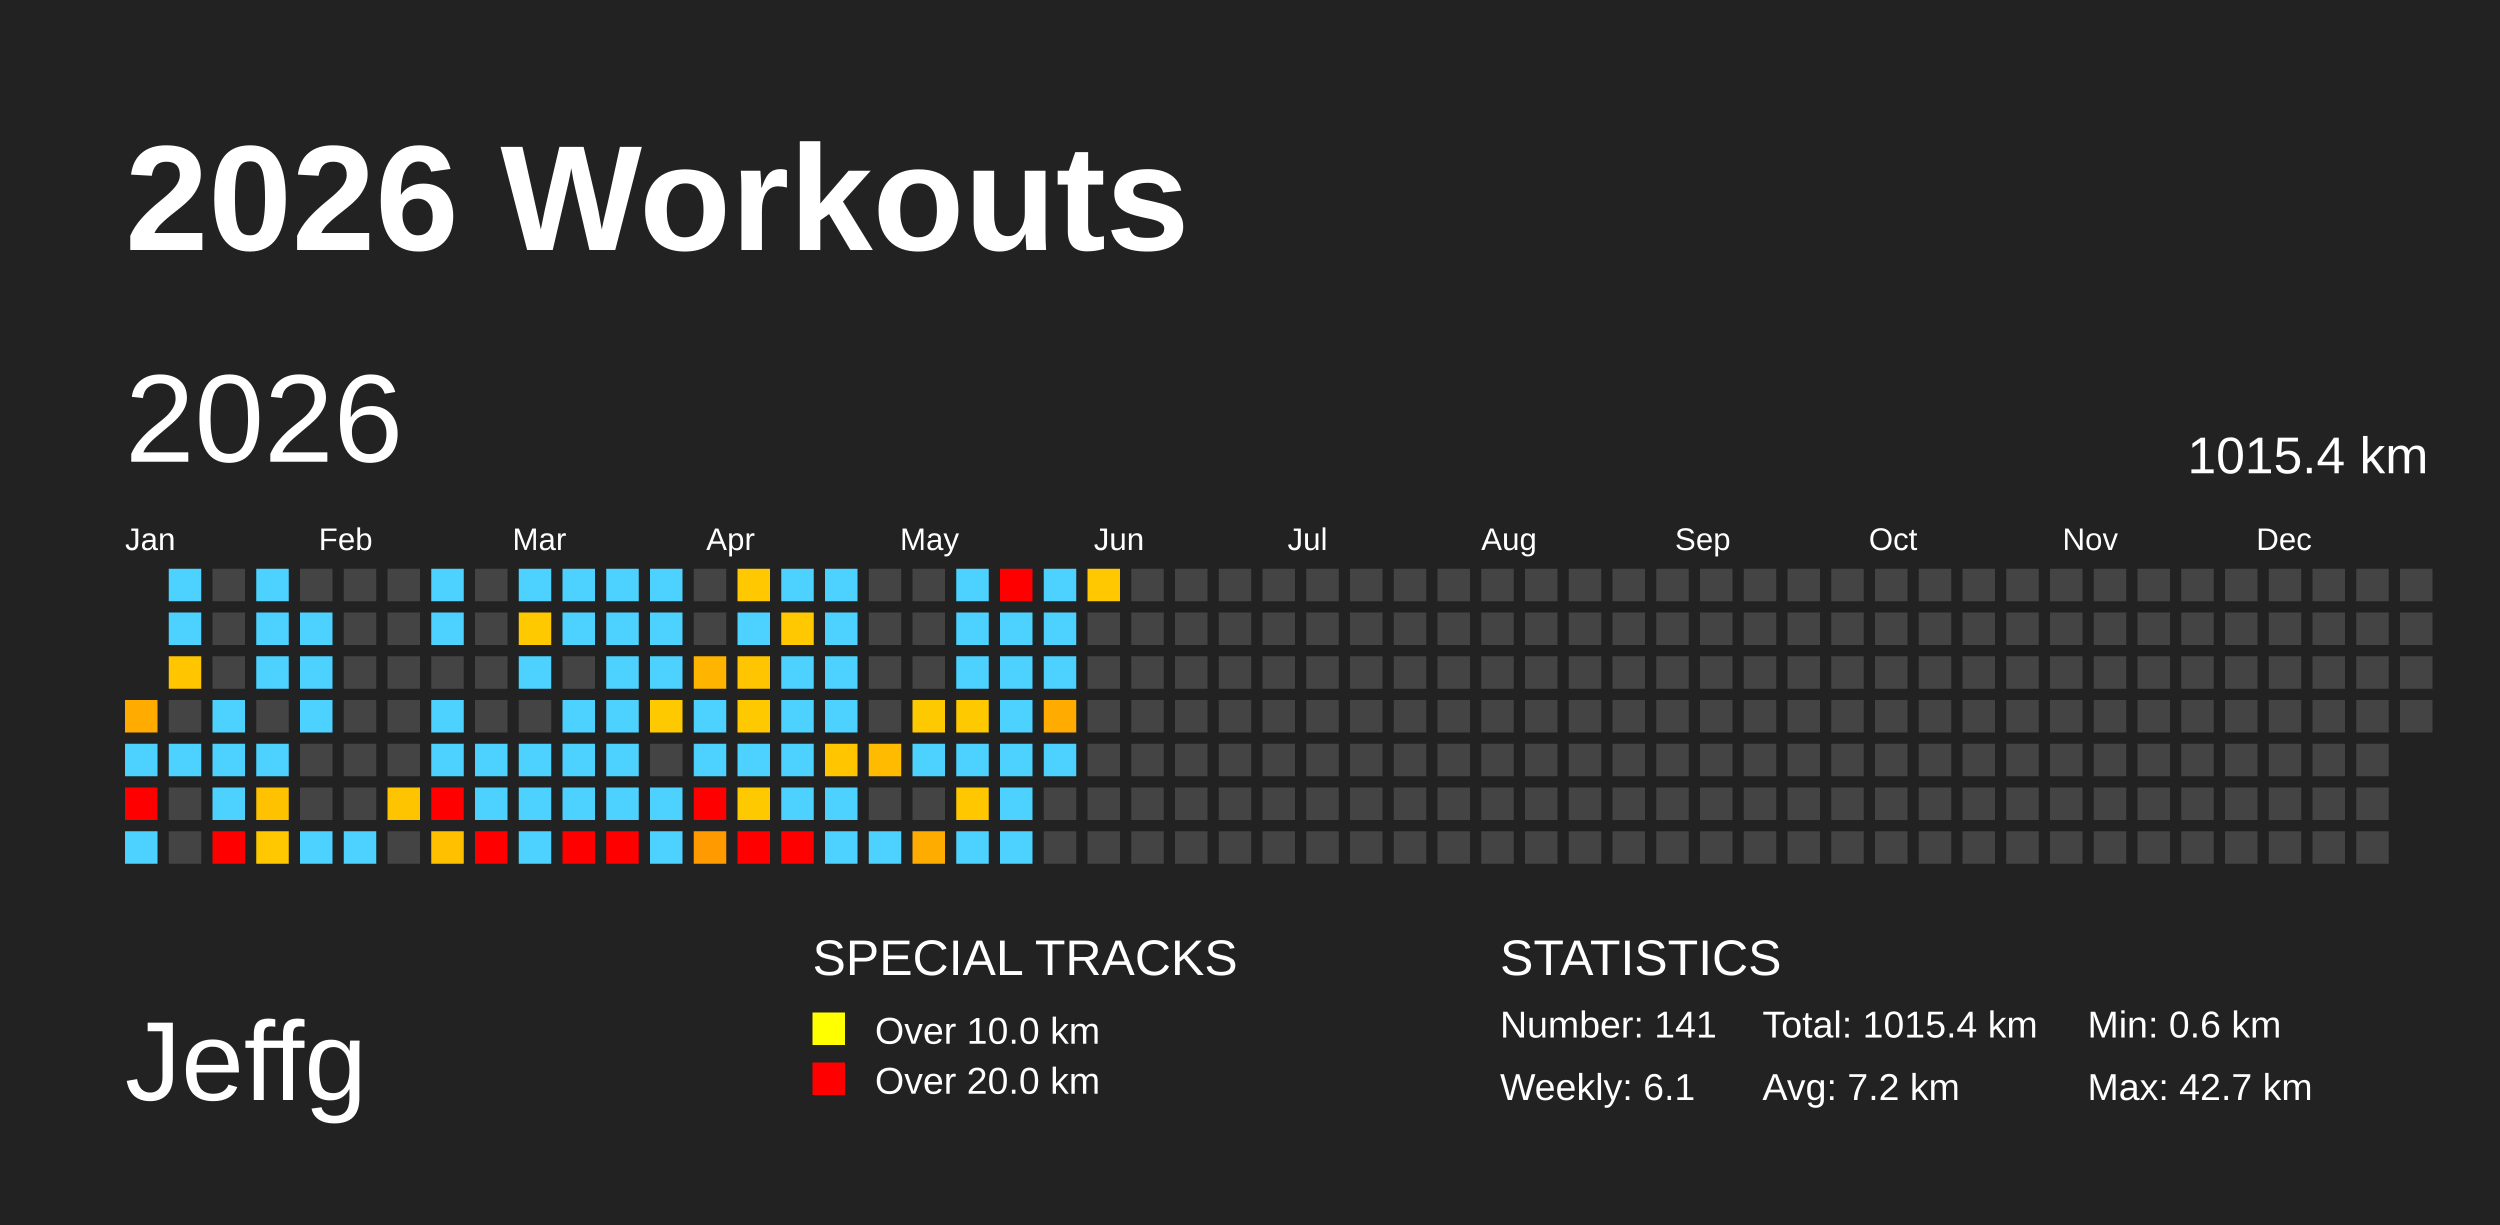
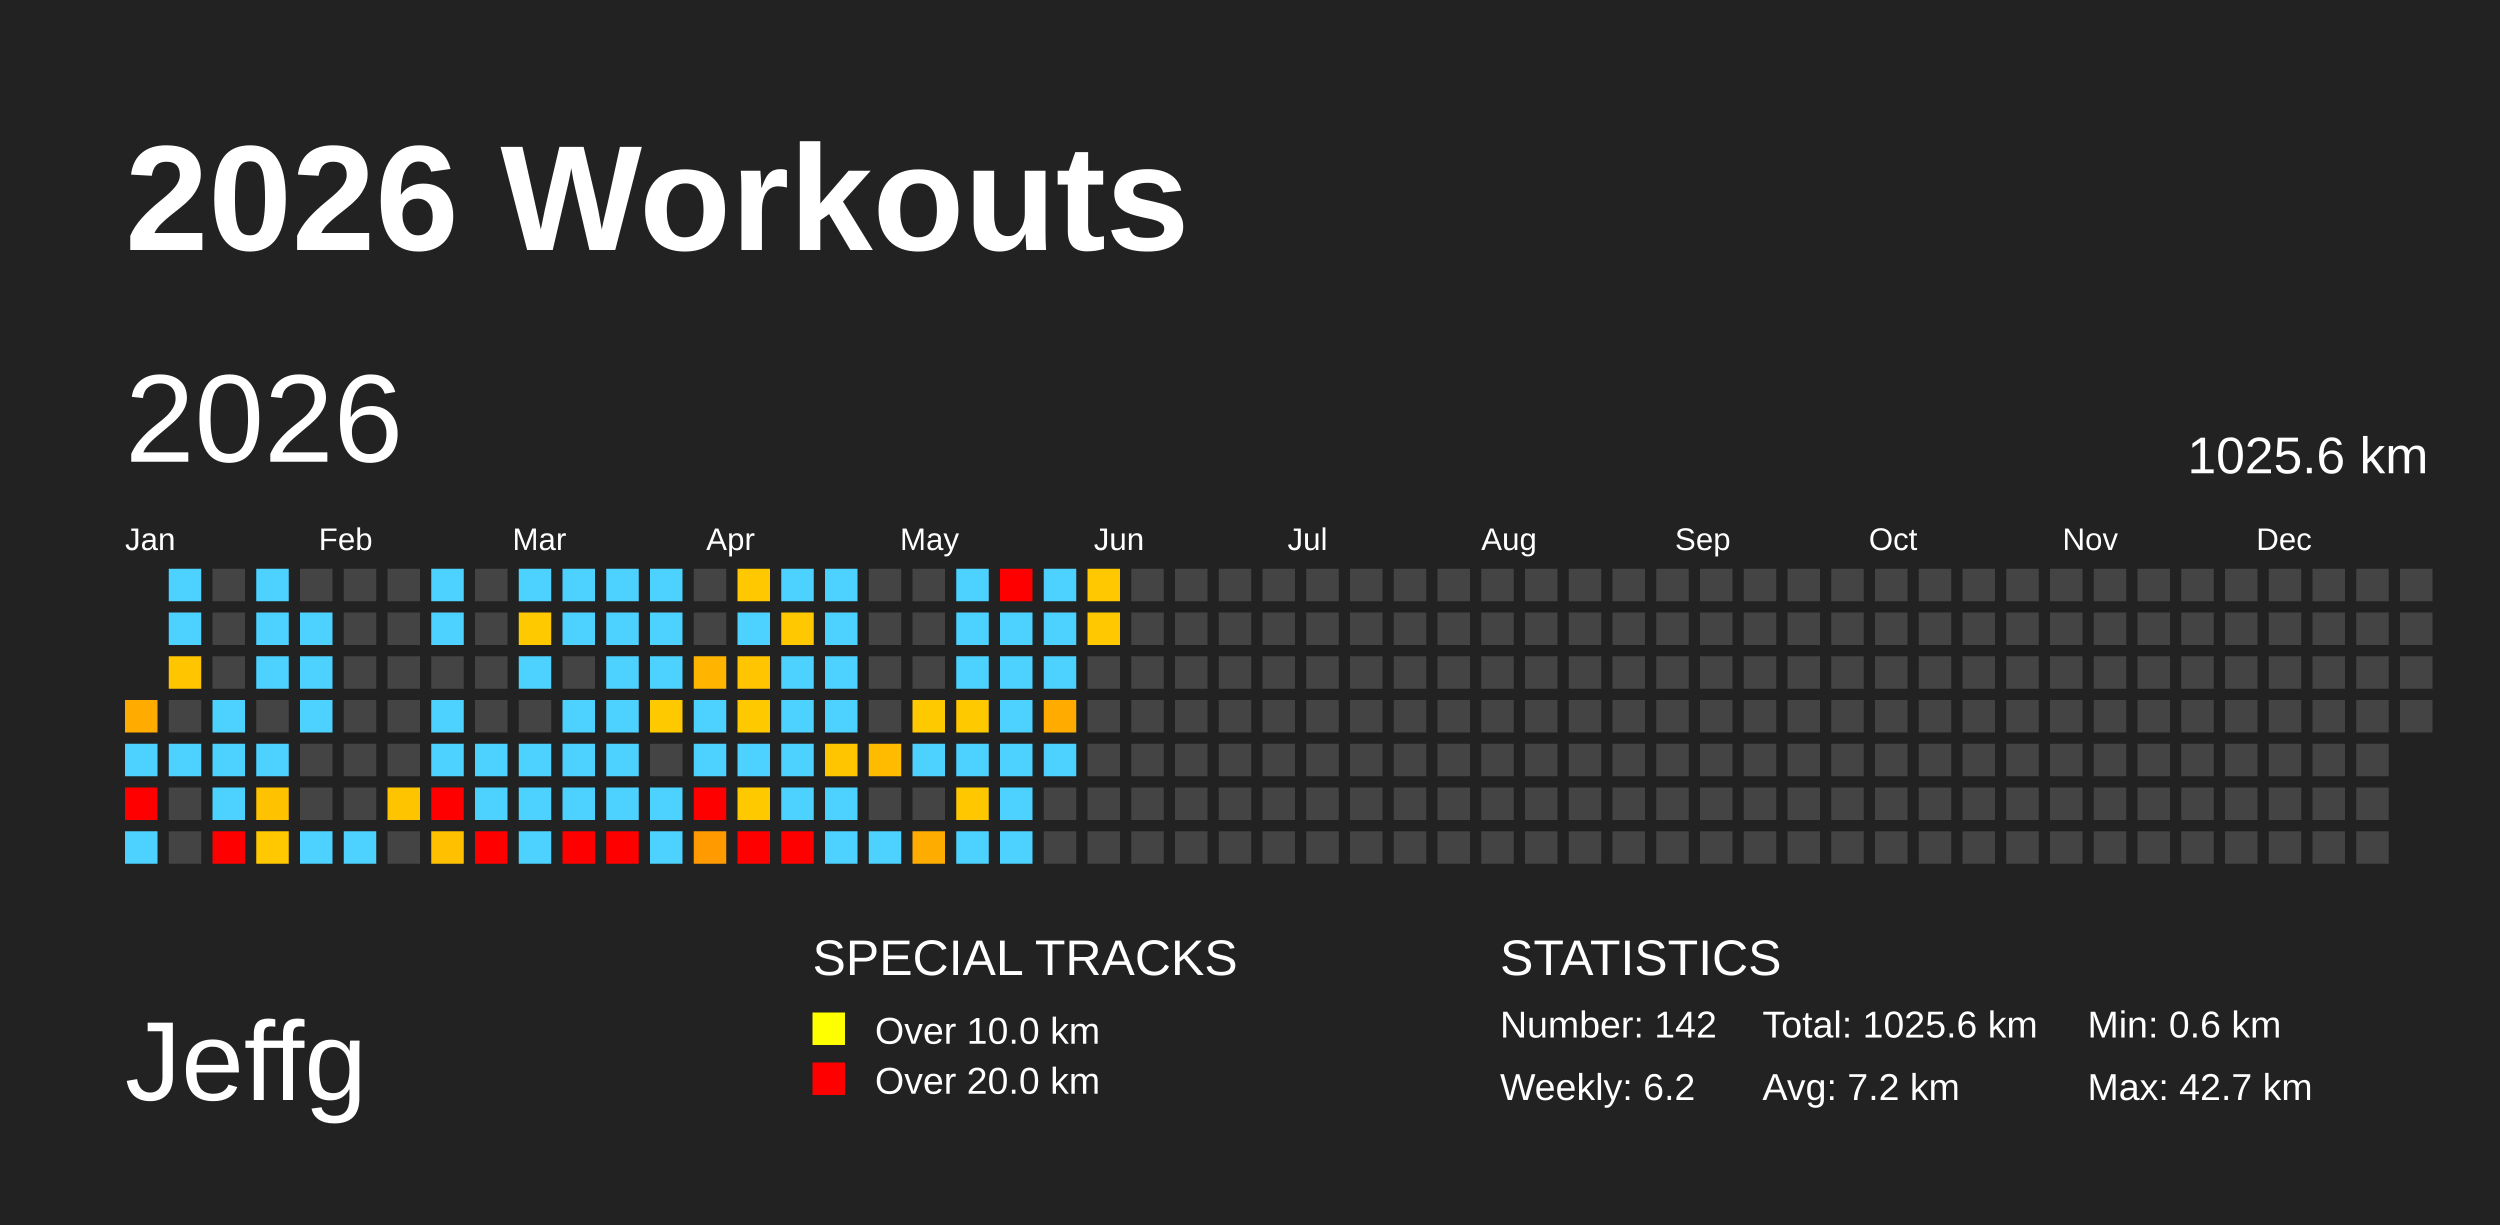
<svg xmlns="http://www.w3.org/2000/svg" baseProfile="full" height="98mm" version="1.1" viewBox="0,0,200,98" width="200mm">
  <defs />
  <rect fill="#222222" height="98" width="200" x="0" y="0" />
  <text fill="#FFFFFF" style="font-size:12px; font-family:Arial; font-weight:bold;" x="10" y="20">2026 Workouts</text>
  <text fill="#FFFFFF" style="font-size:9px; font-family:Arial" x="10" y="88">Jeffg</text>
  <text fill="#FFFFFF" style="font-size:4px; font-family:Arial" x="65" y="78">SPECIAL TRACKS</text>
  <rect fill="yellow" height="2.6" width="2.6" x="65" y="81" />
  <text fill="#FFFFFF" style="font-size:3px; font-family:Arial" x="70" y="83.5">Over 10.0 km</text>
  <rect fill="red" height="2.6" width="2.6" x="65" y="85" />
  <text fill="#FFFFFF" style="font-size:3px; font-family:Arial" x="70" y="87.5">Over 20.0 km</text>
  <text fill="#FFFFFF" style="font-size:4px; font-family:Arial" x="120" y="78">STATISTICS</text>
-   <text fill="#FFFFFF" style="font-size:3px; font-family:Arial" x="120" y="83">Number: 141</text>
-   <text fill="#FFFFFF" style="font-size:3px; font-family:Arial" x="120" y="88">Weekly: 6.1</text>
-   <text fill="#FFFFFF" style="font-size:3px; font-family:Arial" x="141" y="83">Total: 1015.4 km</text>
+   <text fill="#FFFFFF" style="font-size:3px; font-family:Arial" x="120" y="83">Number: 142</text>
+   <text fill="#FFFFFF" style="font-size:3px; font-family:Arial" x="120" y="88">Weekly: 6.2</text>
+   <text fill="#FFFFFF" style="font-size:3px; font-family:Arial" x="141" y="83">Total: 1025.6 km</text>
  <text fill="#FFFFFF" style="font-size:3px; font-family:Arial" x="141" y="88">Avg: 7.2 km</text>
  <text fill="#FFFFFF" style="font-size:3px; font-family:Arial" x="167" y="83">Min: 0.6 km</text>
  <text fill="#FFFFFF" style="font-size:3px; font-family:Arial" x="167" y="88">Max: 42.7 km</text>
  <text dominant-baseline="hanging" fill="#FFFFFF" style="font-size:10.0px; font-family:Arial;" x="10" y="30">2026</text>
-   <text dominant-baseline="hanging" fill="#FFFFFF" style="font-size:4.125px; font-family:Arial;" x="175" y="35">1015.4 km</text>
+   <text dominant-baseline="hanging" fill="#FFFFFF" style="font-size:4.125px; font-family:Arial;" x="175" y="35">1025.6 km</text>
  <text fill="#FFFFFF" style="font-size:2.5px; font-family:Arial" x="10.0" y="44">Jan</text>
  <text fill="#FFFFFF" style="font-size:2.5px; font-family:Arial" x="25.5" y="44">Feb</text>
  <text fill="#FFFFFF" style="font-size:2.5px; font-family:Arial" x="41.0" y="44">Mar</text>
  <text fill="#FFFFFF" style="font-size:2.5px; font-family:Arial" x="56.5" y="44">Apr</text>
  <text fill="#FFFFFF" style="font-size:2.5px; font-family:Arial" x="72.0" y="44">May</text>
  <text fill="#FFFFFF" style="font-size:2.5px; font-family:Arial" x="87.5" y="44">Jun</text>
  <text fill="#FFFFFF" style="font-size:2.5px; font-family:Arial" x="103.0" y="44">Jul</text>
  <text fill="#FFFFFF" style="font-size:2.5px; font-family:Arial" x="118.5" y="44">Aug</text>
  <text fill="#FFFFFF" style="font-size:2.5px; font-family:Arial" x="134.0" y="44">Sep</text>
  <text fill="#FFFFFF" style="font-size:2.5px; font-family:Arial" x="149.5" y="44">Oct</text>
  <text fill="#FFFFFF" style="font-size:2.5px; font-family:Arial" x="165.0" y="44">Nov</text>
  <text fill="#FFFFFF" style="font-size:2.5px; font-family:Arial" x="180.5" y="44">Dec</text>
  <rect fill="#ffab00" height="2.6" width="2.6" x="10.0" y="56.0" />
  <rect fill="#4dd2ff" height="2.6" width="2.6" x="10.0" y="59.5" />
  <rect fill="red" height="2.6" width="2.6" x="10.0" y="63.0" />
  <rect fill="#4dd2ff" height="2.6" width="2.6" x="10.0" y="66.5" />
  <rect fill="#4dd2ff" height="2.6" width="2.6" x="13.5" y="45.5" />
  <rect fill="#4dd2ff" height="2.6" width="2.6" x="13.5" y="49.0" />
  <rect fill="#ffc600" height="2.6" width="2.6" x="13.5" y="52.5" />
  <rect fill="#444444" height="2.6" width="2.6" x="13.5" y="56.0" />
  <rect fill="#4dd2ff" height="2.6" width="2.6" x="13.5" y="59.5" />
  <rect fill="#444444" height="2.6" width="2.6" x="13.5" y="63.0" />
  <rect fill="#444444" height="2.6" width="2.6" x="13.5" y="66.5" />
  <rect fill="#444444" height="2.6" width="2.6" x="17.0" y="45.5" />
  <rect fill="#444444" height="2.6" width="2.6" x="17.0" y="49.0" />
  <rect fill="#444444" height="2.6" width="2.6" x="17.0" y="52.5" />
  <rect fill="#4dd2ff" height="2.6" width="2.6" x="17.0" y="56.0" />
  <rect fill="#4dd2ff" height="2.6" width="2.6" x="17.0" y="59.5" />
  <rect fill="#4dd2ff" height="2.6" width="2.6" x="17.0" y="63.0" />
  <rect fill="red" height="2.6" width="2.6" x="17.0" y="66.5" />
  <rect fill="#4dd2ff" height="2.6" width="2.6" x="20.5" y="45.5" />
  <rect fill="#4dd2ff" height="2.6" width="2.6" x="20.5" y="49.0" />
  <rect fill="#4dd2ff" height="2.6" width="2.6" x="20.5" y="52.5" />
  <rect fill="#444444" height="2.6" width="2.6" x="20.5" y="56.0" />
  <rect fill="#4dd2ff" height="2.6" width="2.6" x="20.5" y="59.5" />
  <rect fill="#ffc200" height="2.6" width="2.6" x="20.5" y="63.0" />
  <rect fill="#ffc800" height="2.6" width="2.6" x="20.5" y="66.5" />
  <rect fill="#444444" height="2.6" width="2.6" x="24.0" y="45.5" />
  <rect fill="#4dd2ff" height="2.6" width="2.6" x="24.0" y="49.0" />
  <rect fill="#4dd2ff" height="2.6" width="2.6" x="24.0" y="52.5" />
  <rect fill="#4dd2ff" height="2.6" width="2.6" x="24.0" y="56.0" />
  <rect fill="#444444" height="2.6" width="2.6" x="24.0" y="59.5" />
  <rect fill="#444444" height="2.6" width="2.6" x="24.0" y="63.0" />
  <rect fill="#4dd2ff" height="2.6" width="2.6" x="24.0" y="66.5" />
  <rect fill="#444444" height="2.6" width="2.6" x="27.5" y="45.5" />
  <rect fill="#444444" height="2.6" width="2.6" x="27.5" y="49.0" />
  <rect fill="#444444" height="2.6" width="2.6" x="27.5" y="52.5" />
  <rect fill="#444444" height="2.6" width="2.6" x="27.5" y="56.0" />
  <rect fill="#444444" height="2.6" width="2.6" x="27.5" y="59.5" />
  <rect fill="#444444" height="2.6" width="2.6" x="27.5" y="63.0" />
  <rect fill="#4dd2ff" height="2.6" width="2.6" x="27.5" y="66.5" />
  <rect fill="#444444" height="2.6" width="2.6" x="31.0" y="45.5" />
  <rect fill="#444444" height="2.6" width="2.6" x="31.0" y="49.0" />
  <rect fill="#444444" height="2.6" width="2.6" x="31.0" y="52.5" />
  <rect fill="#444444" height="2.6" width="2.6" x="31.0" y="56.0" />
  <rect fill="#444444" height="2.6" width="2.6" x="31.0" y="59.5" />
  <rect fill="#ffc400" height="2.6" width="2.6" x="31.0" y="63.0" />
  <rect fill="#444444" height="2.6" width="2.6" x="31.0" y="66.5" />
  <rect fill="#4dd2ff" height="2.6" width="2.6" x="34.5" y="45.5" />
  <rect fill="#4dd2ff" height="2.6" width="2.6" x="34.5" y="49.0" />
  <rect fill="#444444" height="2.6" width="2.6" x="34.5" y="52.5" />
  <rect fill="#4dd2ff" height="2.6" width="2.6" x="34.5" y="56.0" />
  <rect fill="#4dd2ff" height="2.6" width="2.6" x="34.5" y="59.5" />
  <rect fill="red" height="2.6" width="2.6" x="34.5" y="63.0" />
  <rect fill="#ffc000" height="2.6" width="2.6" x="34.5" y="66.5" />
  <rect fill="#444444" height="2.6" width="2.6" x="38.0" y="45.5" />
  <rect fill="#444444" height="2.6" width="2.6" x="38.0" y="49.0" />
  <rect fill="#444444" height="2.6" width="2.6" x="38.0" y="52.5" />
  <rect fill="#444444" height="2.6" width="2.6" x="38.0" y="56.0" />
  <rect fill="#4dd2ff" height="2.6" width="2.6" x="38.0" y="59.5" />
  <rect fill="#4dd2ff" height="2.6" width="2.6" x="38.0" y="63.0" />
  <rect fill="red" height="2.6" width="2.6" x="38.0" y="66.5" />
  <rect fill="#4dd2ff" height="2.6" width="2.6" x="41.5" y="45.5" />
  <rect fill="#ffc900" height="2.6" width="2.6" x="41.5" y="49.0" />
  <rect fill="#4dd2ff" height="2.6" width="2.6" x="41.5" y="52.5" />
  <rect fill="#444444" height="2.6" width="2.6" x="41.5" y="56.0" />
  <rect fill="#4dd2ff" height="2.6" width="2.6" x="41.5" y="59.5" />
  <rect fill="#4dd2ff" height="2.6" width="2.6" x="41.5" y="63.0" />
  <rect fill="#4dd2ff" height="2.6" width="2.6" x="41.5" y="66.5" />
  <rect fill="#4dd2ff" height="2.6" width="2.6" x="45.0" y="45.5" />
  <rect fill="#4dd2ff" height="2.6" width="2.6" x="45.0" y="49.0" />
  <rect fill="#444444" height="2.6" width="2.6" x="45.0" y="52.5" />
  <rect fill="#4dd2ff" height="2.6" width="2.6" x="45.0" y="56.0" />
  <rect fill="#4dd2ff" height="2.6" width="2.6" x="45.0" y="59.5" />
  <rect fill="#4dd2ff" height="2.6" width="2.6" x="45.0" y="63.0" />
  <rect fill="red" height="2.6" width="2.6" x="45.0" y="66.5" />
  <rect fill="#4dd2ff" height="2.6" width="2.6" x="48.5" y="45.5" />
  <rect fill="#4dd2ff" height="2.6" width="2.6" x="48.5" y="49.0" />
  <rect fill="#4dd2ff" height="2.6" width="2.6" x="48.5" y="52.5" />
  <rect fill="#4dd2ff" height="2.6" width="2.6" x="48.5" y="56.0" />
  <rect fill="#4dd2ff" height="2.6" width="2.6" x="48.5" y="59.5" />
  <rect fill="#4dd2ff" height="2.6" width="2.6" x="48.5" y="63.0" />
  <rect fill="red" height="2.6" width="2.6" x="48.5" y="66.5" />
  <rect fill="#4dd2ff" height="2.6" width="2.6" x="52.0" y="45.5" />
  <rect fill="#4dd2ff" height="2.6" width="2.6" x="52.0" y="49.0" />
  <rect fill="#4dd2ff" height="2.6" width="2.6" x="52.0" y="52.5" />
  <rect fill="#ffc900" height="2.6" width="2.6" x="52.0" y="56.0" />
  <rect fill="#444444" height="2.6" width="2.6" x="52.0" y="59.5" />
  <rect fill="#4dd2ff" height="2.6" width="2.6" x="52.0" y="63.0" />
  <rect fill="#4dd2ff" height="2.6" width="2.6" x="52.0" y="66.5" />
  <rect fill="#444444" height="2.6" width="2.6" x="55.5" y="45.5" />
  <rect fill="#444444" height="2.6" width="2.6" x="55.5" y="49.0" />
  <rect fill="#ffb400" height="2.6" width="2.6" x="55.5" y="52.5" />
  <rect fill="#4dd2ff" height="2.6" width="2.6" x="55.5" y="56.0" />
  <rect fill="#4dd2ff" height="2.6" width="2.6" x="55.5" y="59.5" />
  <rect fill="red" height="2.6" width="2.6" x="55.5" y="63.0" />
  <rect fill="#ff9b00" height="2.6" width="2.6" x="55.5" y="66.5" />
  <rect fill="#ffc800" height="2.6" width="2.6" x="59.0" y="45.5" />
  <rect fill="#4dd2ff" height="2.6" width="2.6" x="59.0" y="49.0" />
  <rect fill="#ffc500" height="2.6" width="2.6" x="59.0" y="52.5" />
  <rect fill="#ffc900" height="2.6" width="2.6" x="59.0" y="56.0" />
  <rect fill="#4dd2ff" height="2.6" width="2.6" x="59.0" y="59.5" />
  <rect fill="#ffc900" height="2.6" width="2.6" x="59.0" y="63.0" />
  <rect fill="red" height="2.6" width="2.6" x="59.0" y="66.5" />
  <rect fill="#4dd2ff" height="2.6" width="2.6" x="62.5" y="45.5" />
  <rect fill="#ffc800" height="2.6" width="2.6" x="62.5" y="49.0" />
  <rect fill="#4dd2ff" height="2.6" width="2.6" x="62.5" y="52.5" />
  <rect fill="#4dd2ff" height="2.6" width="2.6" x="62.5" y="56.0" />
  <rect fill="#4dd2ff" height="2.6" width="2.6" x="62.5" y="59.5" />
  <rect fill="#4dd2ff" height="2.6" width="2.6" x="62.5" y="63.0" />
  <rect fill="red" height="2.6" width="2.6" x="62.5" y="66.5" />
  <rect fill="#4dd2ff" height="2.6" width="2.6" x="66.0" y="45.5" />
  <rect fill="#4dd2ff" height="2.6" width="2.6" x="66.0" y="49.0" />
  <rect fill="#4dd2ff" height="2.6" width="2.6" x="66.0" y="52.5" />
  <rect fill="#4dd2ff" height="2.6" width="2.6" x="66.0" y="56.0" />
  <rect fill="#ffc600" height="2.6" width="2.6" x="66.0" y="59.5" />
  <rect fill="#4dd2ff" height="2.6" width="2.6" x="66.0" y="63.0" />
  <rect fill="#4dd2ff" height="2.6" width="2.6" x="66.0" y="66.5" />
  <rect fill="#444444" height="2.6" width="2.6" x="69.5" y="45.5" />
  <rect fill="#444444" height="2.6" width="2.6" x="69.5" y="49.0" />
  <rect fill="#444444" height="2.6" width="2.6" x="69.5" y="52.5" />
  <rect fill="#444444" height="2.6" width="2.6" x="69.5" y="56.0" />
  <rect fill="#ffbb00" height="2.6" width="2.6" x="69.5" y="59.5" />
  <rect fill="#444444" height="2.6" width="2.6" x="69.5" y="63.0" />
  <rect fill="#4dd2ff" height="2.6" width="2.6" x="69.5" y="66.5" />
  <rect fill="#444444" height="2.6" width="2.6" x="73.0" y="45.5" />
  <rect fill="#444444" height="2.6" width="2.6" x="73.0" y="49.0" />
  <rect fill="#444444" height="2.6" width="2.6" x="73.0" y="52.5" />
  <rect fill="#ffc900" height="2.6" width="2.6" x="73.0" y="56.0" />
  <rect fill="#4dd2ff" height="2.6" width="2.6" x="73.0" y="59.5" />
  <rect fill="#444444" height="2.6" width="2.6" x="73.0" y="63.0" />
  <rect fill="#ffac00" height="2.6" width="2.6" x="73.0" y="66.5" />
  <rect fill="#4dd2ff" height="2.6" width="2.6" x="76.5" y="45.5" />
  <rect fill="#4dd2ff" height="2.6" width="2.6" x="76.5" y="49.0" />
  <rect fill="#4dd2ff" height="2.6" width="2.6" x="76.5" y="52.5" />
  <rect fill="#ffc900" height="2.6" width="2.6" x="76.5" y="56.0" />
  <rect fill="#4dd2ff" height="2.6" width="2.6" x="76.5" y="59.5" />
  <rect fill="#ffc700" height="2.6" width="2.6" x="76.5" y="63.0" />
  <rect fill="#4dd2ff" height="2.6" width="2.6" x="76.5" y="66.5" />
  <rect fill="red" height="2.6" width="2.6" x="80.0" y="45.5" />
  <rect fill="#4dd2ff" height="2.6" width="2.6" x="80.0" y="49.0" />
  <rect fill="#4dd2ff" height="2.6" width="2.6" x="80.0" y="52.5" />
  <rect fill="#4dd2ff" height="2.6" width="2.6" x="80.0" y="56.0" />
  <rect fill="#4dd2ff" height="2.6" width="2.6" x="80.0" y="59.5" />
  <rect fill="#4dd2ff" height="2.6" width="2.6" x="80.0" y="63.0" />
  <rect fill="#4dd2ff" height="2.6" width="2.6" x="80.0" y="66.5" />
  <rect fill="#4dd2ff" height="2.6" width="2.6" x="83.5" y="45.5" />
  <rect fill="#4dd2ff" height="2.6" width="2.6" x="83.5" y="49.0" />
  <rect fill="#4dd2ff" height="2.6" width="2.6" x="83.5" y="52.5" />
  <rect fill="#ffab00" height="2.6" width="2.6" x="83.5" y="56.0" />
  <rect fill="#4dd2ff" height="2.6" width="2.6" x="83.5" y="59.5" />
  <rect fill="#444444" height="2.6" width="2.6" x="83.5" y="63.0" />
  <rect fill="#444444" height="2.6" width="2.6" x="83.5" y="66.5" />
  <rect fill="#ffc800" height="2.6" width="2.6" x="87.0" y="45.5" />
-   <rect fill="#444444" height="2.6" width="2.6" x="87.0" y="49.0" />
+   <rect fill="#ffc800" height="2.6" width="2.6" x="87.0" y="49.0" />
  <rect fill="#444444" height="2.6" width="2.6" x="87.0" y="52.5" />
  <rect fill="#444444" height="2.6" width="2.6" x="87.0" y="56.0" />
  <rect fill="#444444" height="2.6" width="2.6" x="87.0" y="59.5" />
  <rect fill="#444444" height="2.6" width="2.6" x="87.0" y="63.0" />
  <rect fill="#444444" height="2.6" width="2.6" x="87.0" y="66.5" />
  <rect fill="#444444" height="2.6" width="2.6" x="90.5" y="45.5" />
  <rect fill="#444444" height="2.6" width="2.6" x="90.5" y="49.0" />
  <rect fill="#444444" height="2.6" width="2.6" x="90.5" y="52.5" />
  <rect fill="#444444" height="2.6" width="2.6" x="90.5" y="56.0" />
  <rect fill="#444444" height="2.6" width="2.6" x="90.5" y="59.5" />
  <rect fill="#444444" height="2.6" width="2.6" x="90.5" y="63.0" />
  <rect fill="#444444" height="2.6" width="2.6" x="90.5" y="66.5" />
  <rect fill="#444444" height="2.6" width="2.6" x="94.0" y="45.5" />
  <rect fill="#444444" height="2.6" width="2.6" x="94.0" y="49.0" />
  <rect fill="#444444" height="2.6" width="2.6" x="94.0" y="52.5" />
  <rect fill="#444444" height="2.6" width="2.6" x="94.0" y="56.0" />
  <rect fill="#444444" height="2.6" width="2.6" x="94.0" y="59.5" />
  <rect fill="#444444" height="2.6" width="2.6" x="94.0" y="63.0" />
  <rect fill="#444444" height="2.6" width="2.6" x="94.0" y="66.5" />
  <rect fill="#444444" height="2.6" width="2.6" x="97.5" y="45.5" />
  <rect fill="#444444" height="2.6" width="2.6" x="97.5" y="49.0" />
  <rect fill="#444444" height="2.6" width="2.6" x="97.5" y="52.5" />
  <rect fill="#444444" height="2.6" width="2.6" x="97.5" y="56.0" />
  <rect fill="#444444" height="2.6" width="2.6" x="97.5" y="59.5" />
  <rect fill="#444444" height="2.6" width="2.6" x="97.5" y="63.0" />
  <rect fill="#444444" height="2.6" width="2.6" x="97.5" y="66.5" />
  <rect fill="#444444" height="2.6" width="2.6" x="101.0" y="45.5" />
  <rect fill="#444444" height="2.6" width="2.6" x="101.0" y="49.0" />
  <rect fill="#444444" height="2.6" width="2.6" x="101.0" y="52.5" />
  <rect fill="#444444" height="2.6" width="2.6" x="101.0" y="56.0" />
  <rect fill="#444444" height="2.6" width="2.6" x="101.0" y="59.5" />
  <rect fill="#444444" height="2.6" width="2.6" x="101.0" y="63.0" />
  <rect fill="#444444" height="2.6" width="2.6" x="101.0" y="66.5" />
  <rect fill="#444444" height="2.6" width="2.6" x="104.5" y="45.5" />
  <rect fill="#444444" height="2.6" width="2.6" x="104.5" y="49.0" />
  <rect fill="#444444" height="2.6" width="2.6" x="104.5" y="52.5" />
  <rect fill="#444444" height="2.6" width="2.6" x="104.5" y="56.0" />
  <rect fill="#444444" height="2.6" width="2.6" x="104.5" y="59.5" />
  <rect fill="#444444" height="2.6" width="2.6" x="104.5" y="63.0" />
  <rect fill="#444444" height="2.6" width="2.6" x="104.5" y="66.5" />
  <rect fill="#444444" height="2.6" width="2.6" x="108.0" y="45.5" />
  <rect fill="#444444" height="2.6" width="2.6" x="108.0" y="49.0" />
  <rect fill="#444444" height="2.6" width="2.6" x="108.0" y="52.5" />
  <rect fill="#444444" height="2.6" width="2.6" x="108.0" y="56.0" />
  <rect fill="#444444" height="2.6" width="2.6" x="108.0" y="59.5" />
  <rect fill="#444444" height="2.6" width="2.6" x="108.0" y="63.0" />
  <rect fill="#444444" height="2.6" width="2.6" x="108.0" y="66.5" />
  <rect fill="#444444" height="2.6" width="2.6" x="111.5" y="45.5" />
  <rect fill="#444444" height="2.6" width="2.6" x="111.5" y="49.0" />
  <rect fill="#444444" height="2.6" width="2.6" x="111.5" y="52.5" />
  <rect fill="#444444" height="2.6" width="2.6" x="111.5" y="56.0" />
  <rect fill="#444444" height="2.6" width="2.6" x="111.5" y="59.5" />
  <rect fill="#444444" height="2.6" width="2.6" x="111.5" y="63.0" />
  <rect fill="#444444" height="2.6" width="2.6" x="111.5" y="66.5" />
  <rect fill="#444444" height="2.6" width="2.6" x="115.0" y="45.5" />
  <rect fill="#444444" height="2.6" width="2.6" x="115.0" y="49.0" />
  <rect fill="#444444" height="2.6" width="2.6" x="115.0" y="52.5" />
  <rect fill="#444444" height="2.6" width="2.6" x="115.0" y="56.0" />
  <rect fill="#444444" height="2.6" width="2.6" x="115.0" y="59.5" />
  <rect fill="#444444" height="2.6" width="2.6" x="115.0" y="63.0" />
  <rect fill="#444444" height="2.6" width="2.6" x="115.0" y="66.5" />
  <rect fill="#444444" height="2.6" width="2.6" x="118.5" y="45.5" />
  <rect fill="#444444" height="2.6" width="2.6" x="118.5" y="49.0" />
  <rect fill="#444444" height="2.6" width="2.6" x="118.5" y="52.5" />
  <rect fill="#444444" height="2.6" width="2.6" x="118.5" y="56.0" />
  <rect fill="#444444" height="2.6" width="2.6" x="118.5" y="59.5" />
  <rect fill="#444444" height="2.6" width="2.6" x="118.5" y="63.0" />
  <rect fill="#444444" height="2.6" width="2.6" x="118.5" y="66.5" />
  <rect fill="#444444" height="2.6" width="2.6" x="122.0" y="45.5" />
  <rect fill="#444444" height="2.6" width="2.6" x="122.0" y="49.0" />
  <rect fill="#444444" height="2.6" width="2.6" x="122.0" y="52.5" />
  <rect fill="#444444" height="2.6" width="2.6" x="122.0" y="56.0" />
  <rect fill="#444444" height="2.6" width="2.6" x="122.0" y="59.5" />
  <rect fill="#444444" height="2.6" width="2.6" x="122.0" y="63.0" />
  <rect fill="#444444" height="2.6" width="2.6" x="122.0" y="66.5" />
  <rect fill="#444444" height="2.6" width="2.6" x="125.5" y="45.5" />
  <rect fill="#444444" height="2.6" width="2.6" x="125.5" y="49.0" />
  <rect fill="#444444" height="2.6" width="2.6" x="125.5" y="52.5" />
  <rect fill="#444444" height="2.6" width="2.6" x="125.5" y="56.0" />
  <rect fill="#444444" height="2.6" width="2.6" x="125.5" y="59.5" />
  <rect fill="#444444" height="2.6" width="2.6" x="125.5" y="63.0" />
  <rect fill="#444444" height="2.6" width="2.6" x="125.5" y="66.5" />
  <rect fill="#444444" height="2.6" width="2.6" x="129.0" y="45.5" />
  <rect fill="#444444" height="2.6" width="2.6" x="129.0" y="49.0" />
  <rect fill="#444444" height="2.6" width="2.6" x="129.0" y="52.5" />
  <rect fill="#444444" height="2.6" width="2.6" x="129.0" y="56.0" />
  <rect fill="#444444" height="2.6" width="2.6" x="129.0" y="59.5" />
  <rect fill="#444444" height="2.6" width="2.6" x="129.0" y="63.0" />
  <rect fill="#444444" height="2.6" width="2.6" x="129.0" y="66.5" />
  <rect fill="#444444" height="2.6" width="2.6" x="132.5" y="45.5" />
  <rect fill="#444444" height="2.6" width="2.6" x="132.5" y="49.0" />
  <rect fill="#444444" height="2.6" width="2.6" x="132.5" y="52.5" />
  <rect fill="#444444" height="2.6" width="2.6" x="132.5" y="56.0" />
  <rect fill="#444444" height="2.6" width="2.6" x="132.5" y="59.5" />
  <rect fill="#444444" height="2.6" width="2.6" x="132.5" y="63.0" />
  <rect fill="#444444" height="2.6" width="2.6" x="132.5" y="66.5" />
  <rect fill="#444444" height="2.6" width="2.6" x="136.0" y="45.5" />
  <rect fill="#444444" height="2.6" width="2.6" x="136.0" y="49.0" />
  <rect fill="#444444" height="2.6" width="2.6" x="136.0" y="52.5" />
  <rect fill="#444444" height="2.6" width="2.6" x="136.0" y="56.0" />
  <rect fill="#444444" height="2.6" width="2.6" x="136.0" y="59.5" />
  <rect fill="#444444" height="2.6" width="2.6" x="136.0" y="63.0" />
  <rect fill="#444444" height="2.6" width="2.6" x="136.0" y="66.5" />
  <rect fill="#444444" height="2.6" width="2.6" x="139.5" y="45.5" />
  <rect fill="#444444" height="2.6" width="2.6" x="139.5" y="49.0" />
  <rect fill="#444444" height="2.6" width="2.6" x="139.5" y="52.5" />
  <rect fill="#444444" height="2.6" width="2.6" x="139.5" y="56.0" />
  <rect fill="#444444" height="2.6" width="2.6" x="139.5" y="59.5" />
  <rect fill="#444444" height="2.6" width="2.6" x="139.5" y="63.0" />
  <rect fill="#444444" height="2.6" width="2.6" x="139.5" y="66.5" />
  <rect fill="#444444" height="2.6" width="2.6" x="143.0" y="45.5" />
  <rect fill="#444444" height="2.6" width="2.6" x="143.0" y="49.0" />
  <rect fill="#444444" height="2.6" width="2.6" x="143.0" y="52.5" />
  <rect fill="#444444" height="2.6" width="2.6" x="143.0" y="56.0" />
  <rect fill="#444444" height="2.6" width="2.6" x="143.0" y="59.5" />
  <rect fill="#444444" height="2.6" width="2.6" x="143.0" y="63.0" />
  <rect fill="#444444" height="2.6" width="2.6" x="143.0" y="66.5" />
  <rect fill="#444444" height="2.6" width="2.6" x="146.5" y="45.5" />
  <rect fill="#444444" height="2.6" width="2.6" x="146.5" y="49.0" />
  <rect fill="#444444" height="2.6" width="2.6" x="146.5" y="52.5" />
  <rect fill="#444444" height="2.6" width="2.6" x="146.5" y="56.0" />
  <rect fill="#444444" height="2.6" width="2.6" x="146.5" y="59.5" />
  <rect fill="#444444" height="2.6" width="2.6" x="146.5" y="63.0" />
  <rect fill="#444444" height="2.6" width="2.6" x="146.5" y="66.5" />
  <rect fill="#444444" height="2.6" width="2.6" x="150.0" y="45.5" />
  <rect fill="#444444" height="2.6" width="2.6" x="150.0" y="49.0" />
  <rect fill="#444444" height="2.6" width="2.6" x="150.0" y="52.5" />
  <rect fill="#444444" height="2.6" width="2.6" x="150.0" y="56.0" />
  <rect fill="#444444" height="2.6" width="2.6" x="150.0" y="59.5" />
  <rect fill="#444444" height="2.6" width="2.6" x="150.0" y="63.0" />
  <rect fill="#444444" height="2.6" width="2.6" x="150.0" y="66.5" />
  <rect fill="#444444" height="2.6" width="2.6" x="153.5" y="45.5" />
  <rect fill="#444444" height="2.6" width="2.6" x="153.5" y="49.0" />
  <rect fill="#444444" height="2.6" width="2.6" x="153.5" y="52.5" />
  <rect fill="#444444" height="2.6" width="2.6" x="153.5" y="56.0" />
  <rect fill="#444444" height="2.6" width="2.6" x="153.5" y="59.5" />
  <rect fill="#444444" height="2.6" width="2.6" x="153.5" y="63.0" />
  <rect fill="#444444" height="2.6" width="2.6" x="153.5" y="66.5" />
  <rect fill="#444444" height="2.6" width="2.6" x="157.0" y="45.5" />
  <rect fill="#444444" height="2.6" width="2.6" x="157.0" y="49.0" />
  <rect fill="#444444" height="2.6" width="2.6" x="157.0" y="52.5" />
  <rect fill="#444444" height="2.6" width="2.6" x="157.0" y="56.0" />
  <rect fill="#444444" height="2.6" width="2.6" x="157.0" y="59.5" />
  <rect fill="#444444" height="2.6" width="2.6" x="157.0" y="63.0" />
  <rect fill="#444444" height="2.6" width="2.6" x="157.0" y="66.5" />
  <rect fill="#444444" height="2.6" width="2.6" x="160.5" y="45.5" />
  <rect fill="#444444" height="2.6" width="2.6" x="160.5" y="49.0" />
  <rect fill="#444444" height="2.6" width="2.6" x="160.5" y="52.5" />
  <rect fill="#444444" height="2.6" width="2.6" x="160.5" y="56.0" />
  <rect fill="#444444" height="2.6" width="2.6" x="160.5" y="59.5" />
  <rect fill="#444444" height="2.6" width="2.6" x="160.5" y="63.0" />
  <rect fill="#444444" height="2.6" width="2.6" x="160.5" y="66.5" />
  <rect fill="#444444" height="2.6" width="2.6" x="164.0" y="45.5" />
  <rect fill="#444444" height="2.6" width="2.6" x="164.0" y="49.0" />
  <rect fill="#444444" height="2.6" width="2.6" x="164.0" y="52.5" />
  <rect fill="#444444" height="2.6" width="2.6" x="164.0" y="56.0" />
  <rect fill="#444444" height="2.6" width="2.6" x="164.0" y="59.5" />
  <rect fill="#444444" height="2.6" width="2.6" x="164.0" y="63.0" />
  <rect fill="#444444" height="2.6" width="2.6" x="164.0" y="66.5" />
  <rect fill="#444444" height="2.6" width="2.6" x="167.5" y="45.5" />
  <rect fill="#444444" height="2.6" width="2.6" x="167.5" y="49.0" />
  <rect fill="#444444" height="2.6" width="2.6" x="167.5" y="52.5" />
  <rect fill="#444444" height="2.6" width="2.6" x="167.5" y="56.0" />
  <rect fill="#444444" height="2.6" width="2.6" x="167.5" y="59.5" />
  <rect fill="#444444" height="2.6" width="2.6" x="167.5" y="63.0" />
  <rect fill="#444444" height="2.6" width="2.6" x="167.5" y="66.5" />
  <rect fill="#444444" height="2.6" width="2.6" x="171.0" y="45.5" />
  <rect fill="#444444" height="2.6" width="2.6" x="171.0" y="49.0" />
  <rect fill="#444444" height="2.6" width="2.6" x="171.0" y="52.5" />
  <rect fill="#444444" height="2.6" width="2.6" x="171.0" y="56.0" />
  <rect fill="#444444" height="2.6" width="2.6" x="171.0" y="59.5" />
  <rect fill="#444444" height="2.6" width="2.6" x="171.0" y="63.0" />
  <rect fill="#444444" height="2.6" width="2.6" x="171.0" y="66.5" />
  <rect fill="#444444" height="2.6" width="2.6" x="174.5" y="45.5" />
  <rect fill="#444444" height="2.6" width="2.6" x="174.5" y="49.0" />
  <rect fill="#444444" height="2.6" width="2.6" x="174.5" y="52.5" />
  <rect fill="#444444" height="2.6" width="2.6" x="174.5" y="56.0" />
  <rect fill="#444444" height="2.6" width="2.6" x="174.5" y="59.5" />
  <rect fill="#444444" height="2.6" width="2.6" x="174.5" y="63.0" />
  <rect fill="#444444" height="2.6" width="2.6" x="174.5" y="66.5" />
  <rect fill="#444444" height="2.6" width="2.6" x="178.0" y="45.5" />
  <rect fill="#444444" height="2.6" width="2.6" x="178.0" y="49.0" />
  <rect fill="#444444" height="2.6" width="2.6" x="178.0" y="52.5" />
  <rect fill="#444444" height="2.6" width="2.6" x="178.0" y="56.0" />
  <rect fill="#444444" height="2.6" width="2.6" x="178.0" y="59.5" />
  <rect fill="#444444" height="2.6" width="2.6" x="178.0" y="63.0" />
  <rect fill="#444444" height="2.6" width="2.6" x="178.0" y="66.5" />
  <rect fill="#444444" height="2.6" width="2.6" x="181.5" y="45.5" />
  <rect fill="#444444" height="2.6" width="2.6" x="181.5" y="49.0" />
  <rect fill="#444444" height="2.6" width="2.6" x="181.5" y="52.5" />
  <rect fill="#444444" height="2.6" width="2.6" x="181.5" y="56.0" />
  <rect fill="#444444" height="2.6" width="2.6" x="181.5" y="59.5" />
  <rect fill="#444444" height="2.6" width="2.6" x="181.5" y="63.0" />
  <rect fill="#444444" height="2.6" width="2.6" x="181.5" y="66.5" />
  <rect fill="#444444" height="2.6" width="2.6" x="185.0" y="45.5" />
  <rect fill="#444444" height="2.6" width="2.6" x="185.0" y="49.0" />
  <rect fill="#444444" height="2.6" width="2.6" x="185.0" y="52.5" />
  <rect fill="#444444" height="2.6" width="2.6" x="185.0" y="56.0" />
  <rect fill="#444444" height="2.6" width="2.6" x="185.0" y="59.5" />
  <rect fill="#444444" height="2.6" width="2.6" x="185.0" y="63.0" />
  <rect fill="#444444" height="2.6" width="2.6" x="185.0" y="66.5" />
  <rect fill="#444444" height="2.6" width="2.6" x="188.5" y="45.5" />
  <rect fill="#444444" height="2.6" width="2.6" x="188.5" y="49.0" />
  <rect fill="#444444" height="2.6" width="2.6" x="188.5" y="52.5" />
  <rect fill="#444444" height="2.6" width="2.6" x="188.5" y="56.0" />
  <rect fill="#444444" height="2.6" width="2.6" x="188.5" y="59.5" />
  <rect fill="#444444" height="2.6" width="2.6" x="188.5" y="63.0" />
  <rect fill="#444444" height="2.6" width="2.6" x="188.5" y="66.5" />
  <rect fill="#444444" height="2.6" width="2.6" x="192.0" y="45.5" />
  <rect fill="#444444" height="2.6" width="2.6" x="192.0" y="49.0" />
  <rect fill="#444444" height="2.6" width="2.6" x="192.0" y="52.5" />
  <rect fill="#444444" height="2.6" width="2.6" x="192.0" y="56.0" />
</svg>
